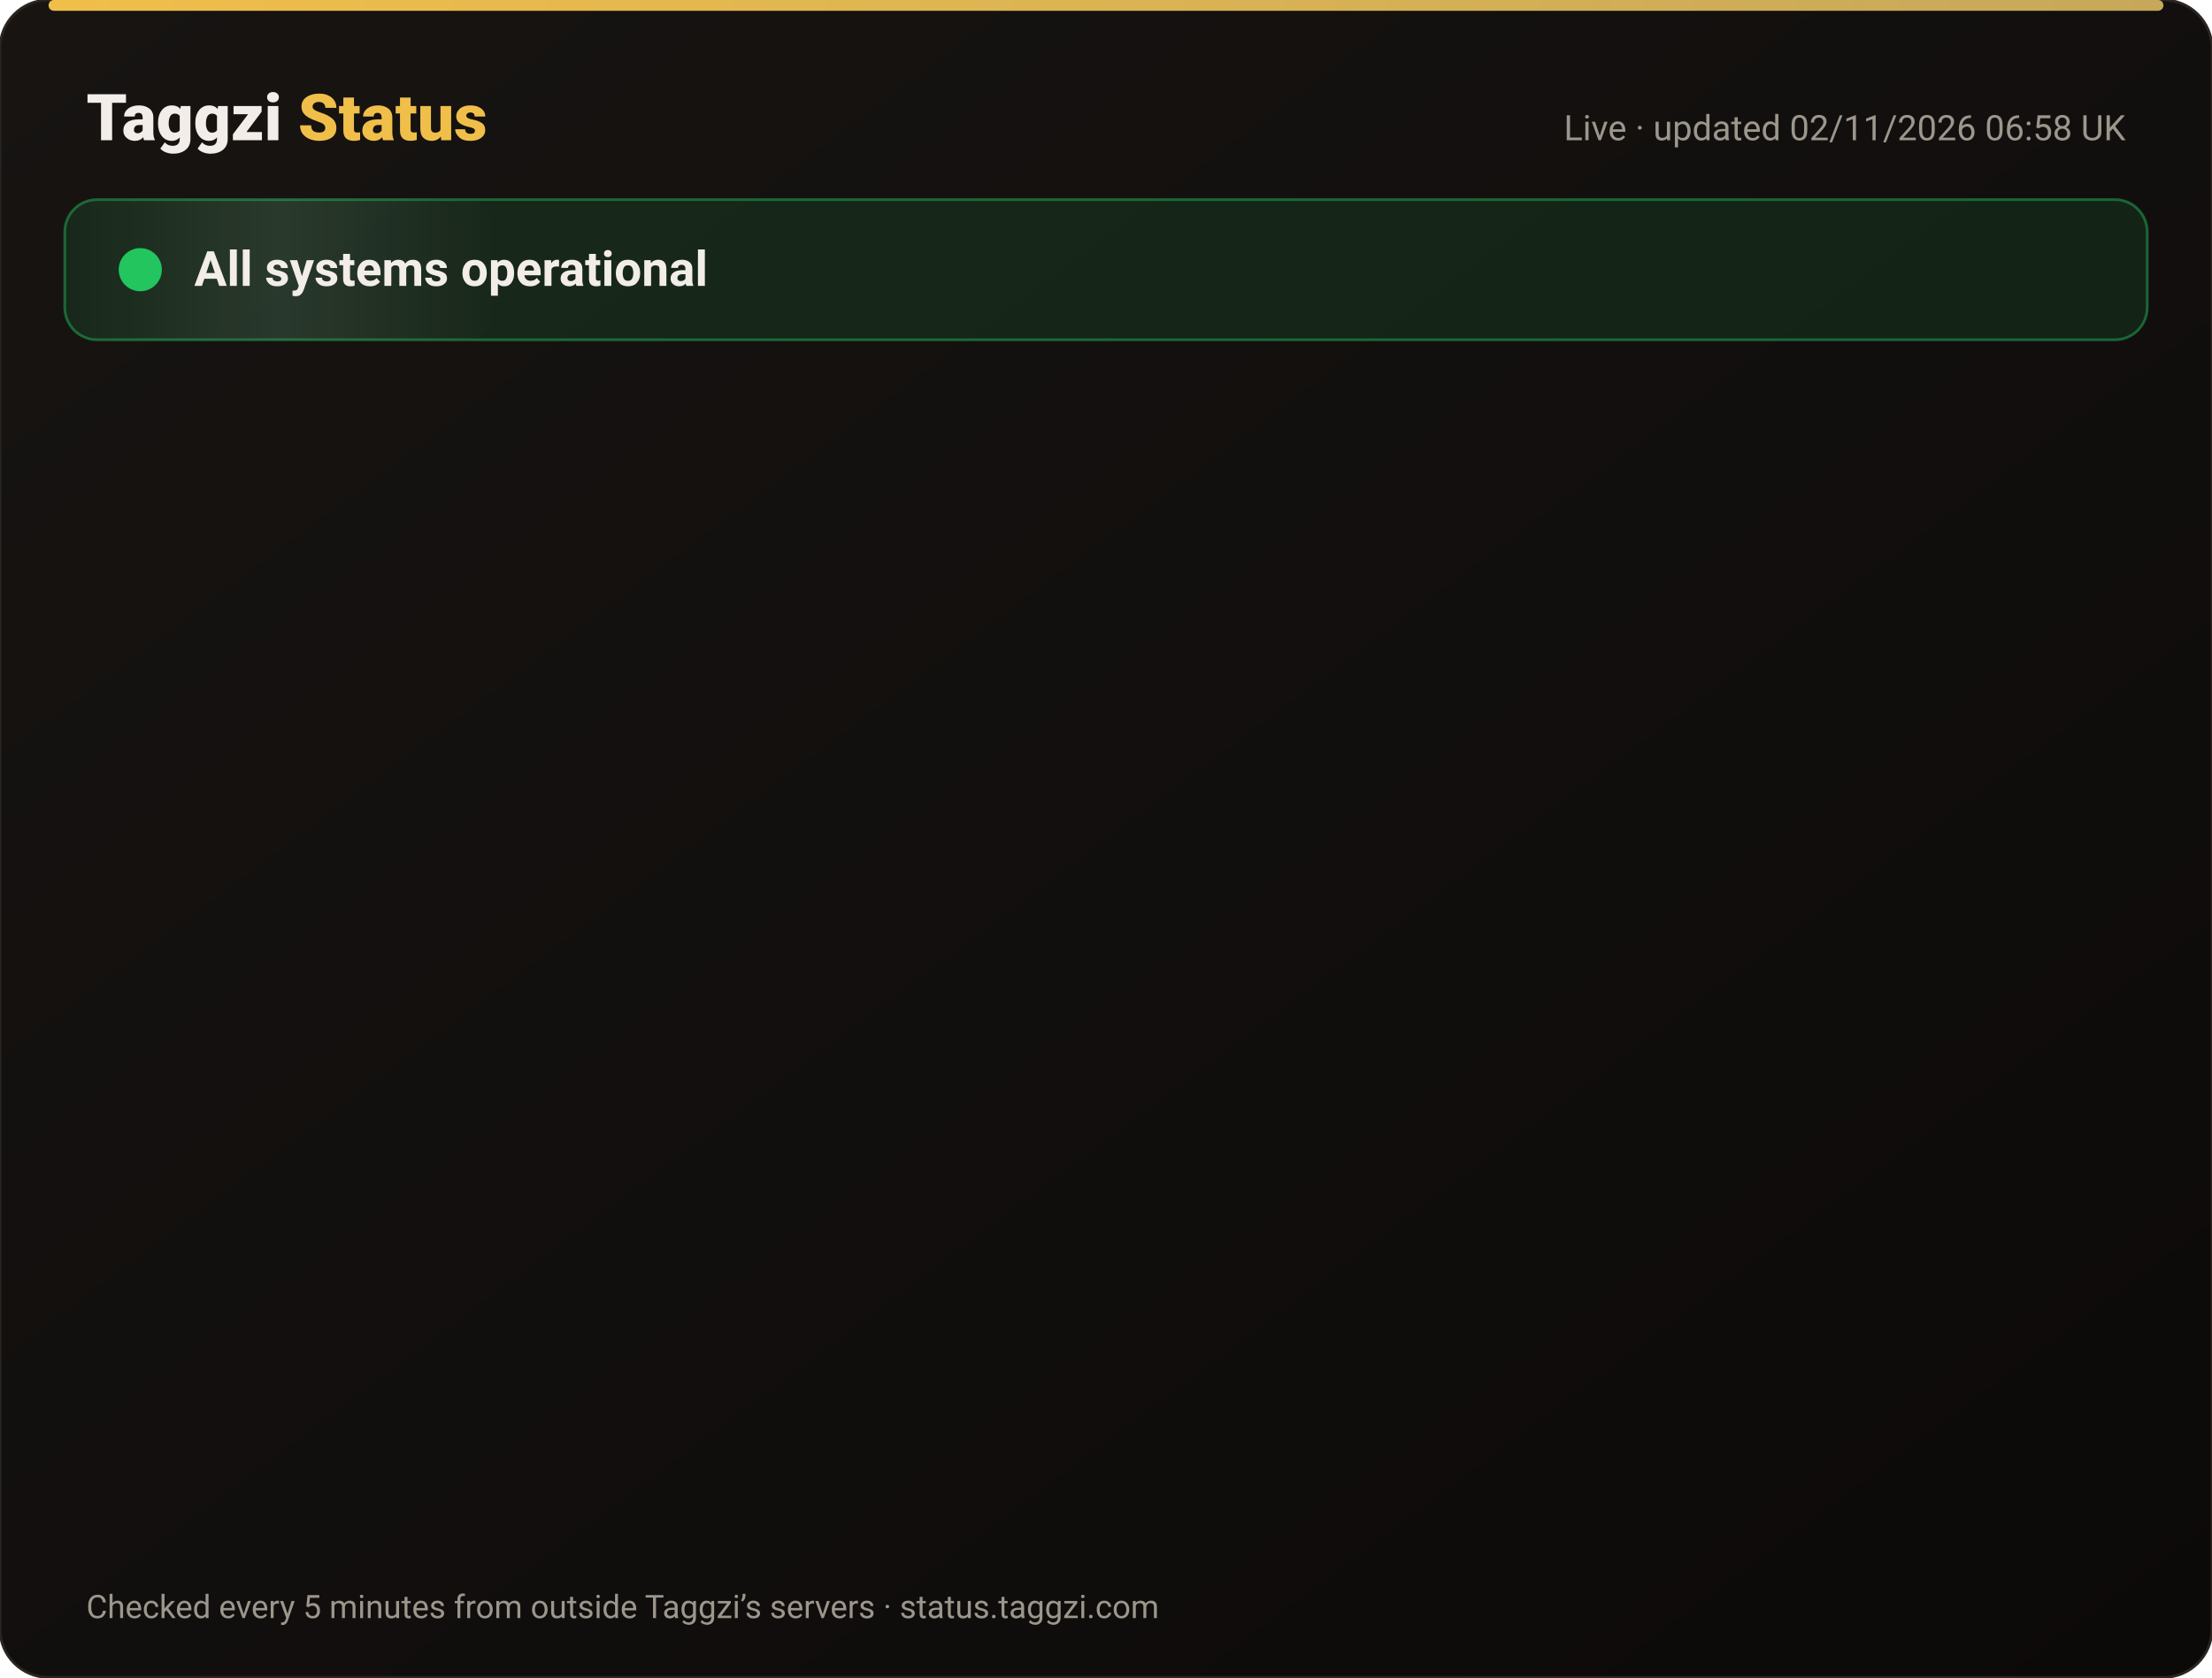
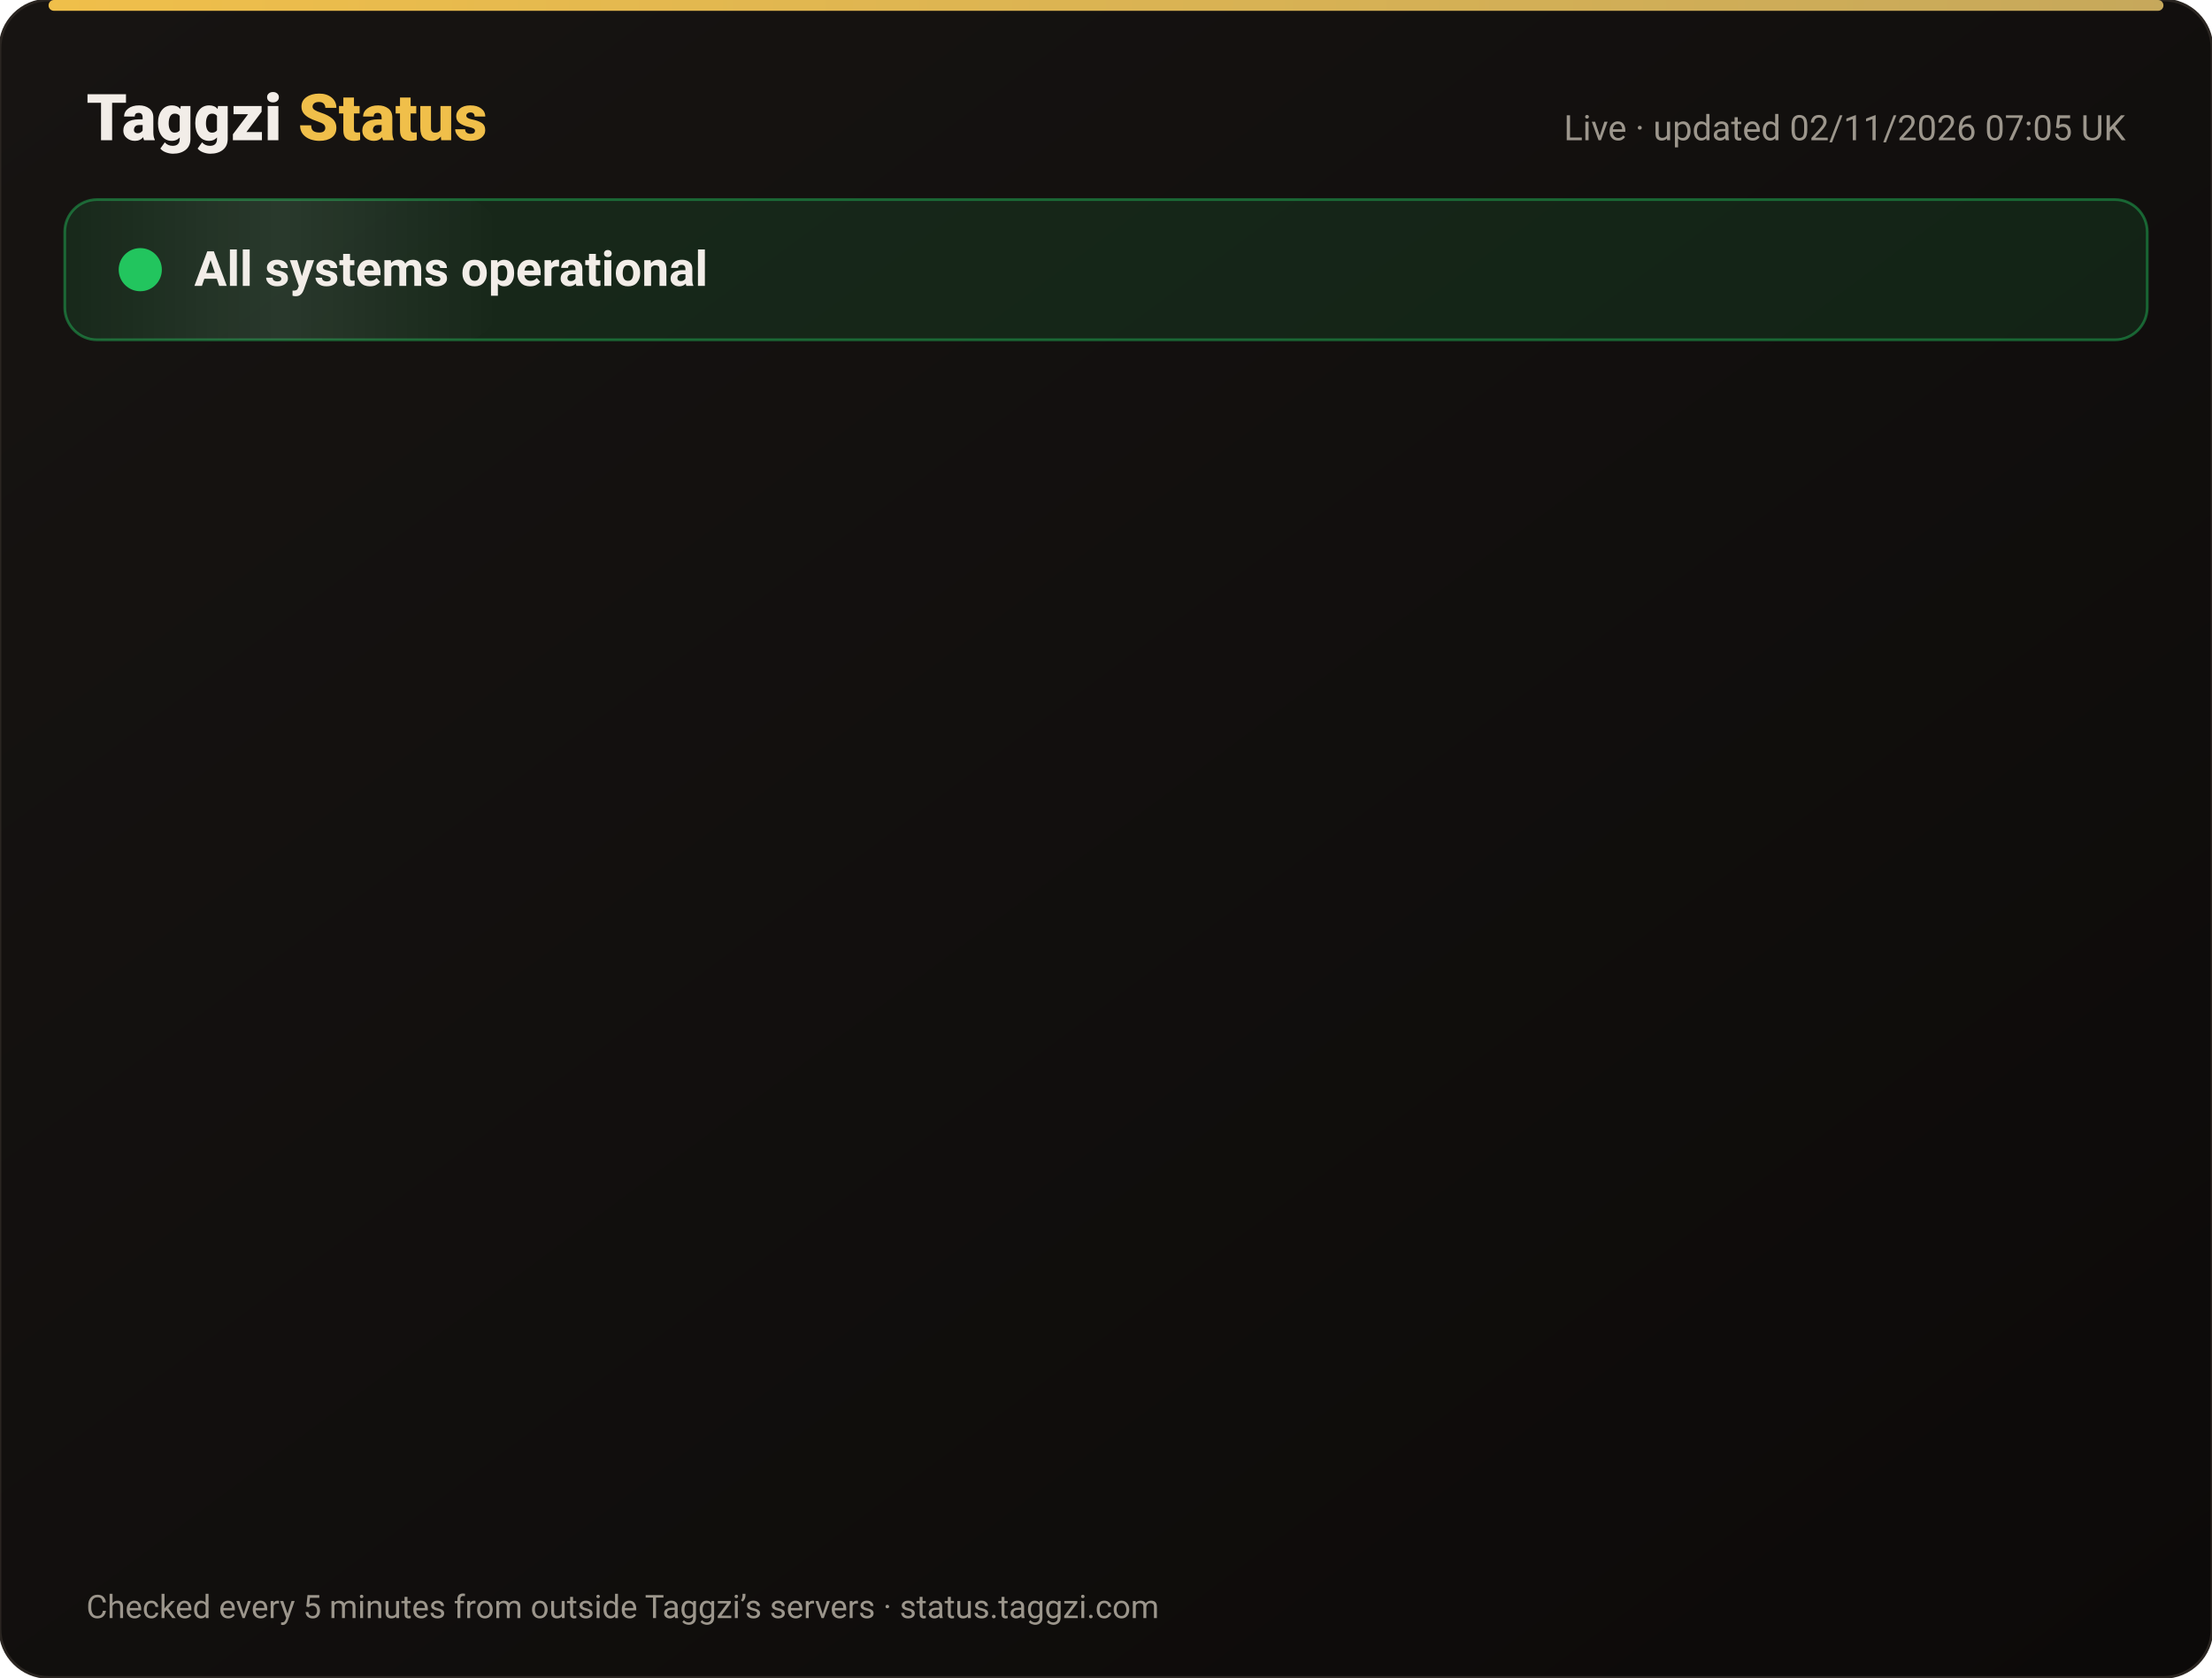
<svg xmlns="http://www.w3.org/2000/svg" width="820" height="622" viewBox="0 0 820 622" font-family="-apple-system,Segoe UI,Roboto,Helvetica,Arial,sans-serif">
  <defs>
    <linearGradient id="bg" x1="0" y1="0" x2="1" y2="1">
      <stop offset="0" stop-color="#171412" />
      <stop offset="1" stop-color="#0C0A09" />
    </linearGradient>
    <linearGradient id="gold" x1="0" x2="1">
      <stop offset="0" stop-color="#F0BF4A" />
      <stop offset="1" stop-color="#c6a85b" />
    </linearGradient>
    <linearGradient id="shine" x1="0" x2="1">
      <stop offset="0" stop-color="#fff" stop-opacity="0" />
      <stop offset=".5" stop-color="#fff" stop-opacity=".08" />
      <stop offset="1" stop-color="#fff" stop-opacity="0" />
    </linearGradient>
  </defs>
  <rect width="820" height="622" rx="18" fill="url(#bg)" stroke="#2a2521" />
  <rect x="18" y="0" width="784" height="4" rx="2" fill="url(#gold)" />
  <text x="32" y="52" font-size="24" font-weight="800" fill="#F2EDE8">Taggzi <tspan fill="#F0BF4A">Status</tspan>
  </text>
-   <text x="788" y="52" font-size="13" fill="#9C968C" text-anchor="end">Live · updated 02/11/2026 06:58 UK</text>
+   <text x="788" y="52" font-size="13" fill="#9C968C" text-anchor="end">Live · updated 02/11/2026 07:05 UK</text>
  <rect x="24" y="74" width="772" height="52" rx="12" fill="#22c55e" fill-opacity=".12" stroke="#22c55e" stroke-opacity=".45" />
  <rect x="24" y="74" width="160" height="52" rx="12" fill="url(#shine)">
    <animate attributeName="x" from="-160" to="820" dur="4s" repeatCount="indefinite" />
  </rect>
  <circle cx="52" cy="100" r="7" fill="#22c55e" />
  <circle cx="52" cy="100" r="7" fill="none" stroke="#22c55e" stroke-width="2">
    <animate attributeName="r" values="7;15;7" dur="2s" repeatCount="indefinite" />
    <animate attributeName="opacity" values=".9;0;.9" dur="2s" repeatCount="indefinite" />
  </circle>
  <text x="72" y="106" font-size="18" font-weight="700" fill="#F2EDE8">All systems operational</text>
  <g opacity="0">
    <animate attributeName="opacity" from="0" to="1" begin="0.00s" dur=".6s" fill="freeze" />
    <line x1="32" y1="188" x2="788" y2="188" stroke="#2a2521" />
    <circle cx="44" cy="166" r="6" fill="#22c55e">
      <animate attributeName="opacity" values="1;.45;1" dur="2.4s" begin="0.00s" repeatCount="indefinite" />
    </circle>
    <text x="62" y="171" font-size="15" font-weight="650" fill="#F2EDE8">Website</text>
    <text x="630" y="171" font-size="13" fill="#9C968C" text-anchor="end">99.96% uptime</text>
    <rect x="648" y="154" width="140" height="24" rx="12" fill="#22c55e" fill-opacity=".14" stroke="#22c55e" stroke-opacity=".5" />
    <text x="718" y="171" font-size="12" font-weight="700" fill="#22c55e" text-anchor="middle">Operational</text>
  </g>
  <g opacity="0">
    <animate attributeName="opacity" from="0" to="1" begin="0.15s" dur=".6s" fill="freeze" />
    <line x1="32" y1="234" x2="788" y2="234" stroke="#2a2521" />
    <circle cx="44" cy="212" r="6" fill="#22c55e">
      <animate attributeName="opacity" values="1;.45;1" dur="2.4s" begin="0.15s" repeatCount="indefinite" />
    </circle>
    <text x="62" y="217" font-size="15" font-weight="650" fill="#F2EDE8">Tag scans</text>
    <text x="630" y="217" font-size="13" fill="#9C968C" text-anchor="end">99.96% uptime</text>
    <rect x="648" y="200" width="140" height="24" rx="12" fill="#22c55e" fill-opacity=".14" stroke="#22c55e" stroke-opacity=".5" />
    <text x="718" y="217" font-size="12" font-weight="700" fill="#22c55e" text-anchor="middle">Operational</text>
  </g>
  <g opacity="0">
    <animate attributeName="opacity" from="0" to="1" begin="0.30s" dur=".6s" fill="freeze" />
    <line x1="32" y1="280" x2="788" y2="280" stroke="#2a2521" />
    <circle cx="44" cy="258" r="6" fill="#22c55e">
      <animate attributeName="opacity" values="1;.45;1" dur="2.4s" begin="0.30s" repeatCount="indefinite" />
    </circle>
    <text x="62" y="263" font-size="15" font-weight="650" fill="#F2EDE8">Manual tag lookup</text>
    <text x="630" y="263" font-size="13" fill="#9C968C" text-anchor="end">99.96% uptime</text>
    <rect x="648" y="246" width="140" height="24" rx="12" fill="#22c55e" fill-opacity=".14" stroke="#22c55e" stroke-opacity=".5" />
    <text x="718" y="263" font-size="12" font-weight="700" fill="#22c55e" text-anchor="middle">Operational</text>
  </g>
  <g opacity="0">
    <animate attributeName="opacity" from="0" to="1" begin="0.45s" dur=".6s" fill="freeze" />
    <line x1="32" y1="326" x2="788" y2="326" stroke="#2a2521" />
    <circle cx="44" cy="304" r="6" fill="#22c55e">
      <animate attributeName="opacity" values="1;.45;1" dur="2.4s" begin="0.45s" repeatCount="indefinite" />
    </circle>
    <text x="62" y="309" font-size="15" font-weight="650" fill="#F2EDE8">App &amp; login</text>
    <text x="630" y="309" font-size="13" fill="#9C968C" text-anchor="end">99.96% uptime</text>
    <rect x="648" y="292" width="140" height="24" rx="12" fill="#22c55e" fill-opacity=".14" stroke="#22c55e" stroke-opacity=".5" />
    <text x="718" y="309" font-size="12" font-weight="700" fill="#22c55e" text-anchor="middle">Operational</text>
  </g>
  <g opacity="0">
    <animate attributeName="opacity" from="0" to="1" begin="0.60s" dur=".6s" fill="freeze" />
    <line x1="32" y1="372" x2="788" y2="372" stroke="#2a2521" />
    <circle cx="44" cy="350" r="6" fill="#22c55e">
      <animate attributeName="opacity" values="1;.45;1" dur="2.4s" begin="0.60s" repeatCount="indefinite" />
    </circle>
    <text x="62" y="355" font-size="15" font-weight="650" fill="#F2EDE8">Community alerts</text>
    <text x="630" y="355" font-size="13" fill="#9C968C" text-anchor="end">99.96% uptime</text>
    <rect x="648" y="338" width="140" height="24" rx="12" fill="#22c55e" fill-opacity=".14" stroke="#22c55e" stroke-opacity=".5" />
    <text x="718" y="355" font-size="12" font-weight="700" fill="#22c55e" text-anchor="middle">Operational</text>
  </g>
  <g opacity="0">
    <animate attributeName="opacity" from="0" to="1" begin="0.75s" dur=".6s" fill="freeze" />
    <line x1="32" y1="418" x2="788" y2="418" stroke="#2a2521" />
    <circle cx="44" cy="396" r="6" fill="#22c55e">
      <animate attributeName="opacity" values="1;.45;1" dur="2.4s" begin="0.75s" repeatCount="indefinite" />
    </circle>
    <text x="62" y="401" font-size="15" font-weight="650" fill="#F2EDE8">Private calling</text>
    <text x="630" y="401" font-size="13" fill="#9C968C" text-anchor="end">99.96% uptime</text>
    <rect x="648" y="384" width="140" height="24" rx="12" fill="#22c55e" fill-opacity=".14" stroke="#22c55e" stroke-opacity=".5" />
    <text x="718" y="401" font-size="12" font-weight="700" fill="#22c55e" text-anchor="middle">Operational</text>
  </g>
  <g opacity="0">
    <animate attributeName="opacity" from="0" to="1" begin="0.90s" dur=".6s" fill="freeze" />
    <line x1="32" y1="464" x2="788" y2="464" stroke="#2a2521" />
    <circle cx="44" cy="442" r="6" fill="#22c55e">
      <animate attributeName="opacity" values="1;.45;1" dur="2.4s" begin="0.90s" repeatCount="indefinite" />
    </circle>
    <text x="62" y="447" font-size="15" font-weight="650" fill="#F2EDE8">Payments</text>
    <text x="630" y="447" font-size="13" fill="#9C968C" text-anchor="end">99.95% uptime</text>
    <rect x="648" y="430" width="140" height="24" rx="12" fill="#22c55e" fill-opacity=".14" stroke="#22c55e" stroke-opacity=".5" />
    <text x="718" y="447" font-size="12" font-weight="700" fill="#22c55e" text-anchor="middle">Operational</text>
  </g>
  <g opacity="0">
    <animate attributeName="opacity" from="0" to="1" begin="1.05s" dur=".6s" fill="freeze" />
    <line x1="32" y1="510" x2="788" y2="510" stroke="#2a2521" />
    <circle cx="44" cy="488" r="6" fill="#22c55e">
      <animate attributeName="opacity" values="1;.45;1" dur="2.4s" begin="1.05s" repeatCount="indefinite" />
    </circle>
    <text x="62" y="493" font-size="15" font-weight="650" fill="#F2EDE8">Email &amp; support</text>
    <text x="630" y="493" font-size="13" fill="#9C968C" text-anchor="end">99.96% uptime</text>
    <rect x="648" y="476" width="140" height="24" rx="12" fill="#22c55e" fill-opacity=".14" stroke="#22c55e" stroke-opacity=".5" />
    <text x="718" y="493" font-size="12" font-weight="700" fill="#22c55e" text-anchor="middle">Operational</text>
  </g>
  <g opacity="0">
    <animate attributeName="opacity" from="0" to="1" begin="1.20s" dur=".6s" fill="freeze" />
    <line x1="32" y1="556" x2="788" y2="556" stroke="#2a2521" />
    <circle cx="44" cy="534" r="6" fill="#22c55e">
      <animate attributeName="opacity" values="1;.45;1" dur="2.4s" begin="1.20s" repeatCount="indefinite" />
    </circle>
    <text x="62" y="539" font-size="15" font-weight="650" fill="#F2EDE8">Secure connection (SSL)</text>
    <text x="630" y="539" font-size="13" fill="#9C968C" text-anchor="end">100.00% uptime</text>
    <rect x="648" y="522" width="140" height="24" rx="12" fill="#22c55e" fill-opacity=".14" stroke="#22c55e" stroke-opacity=".5" />
    <text x="718" y="539" font-size="12" font-weight="700" fill="#22c55e" text-anchor="middle">Operational</text>
  </g>
  <text x="32" y="600" font-size="12" fill="#9C968C">Checked every 5 minutes from outside Taggzi’s servers · status.taggzi.com</text>
</svg>
